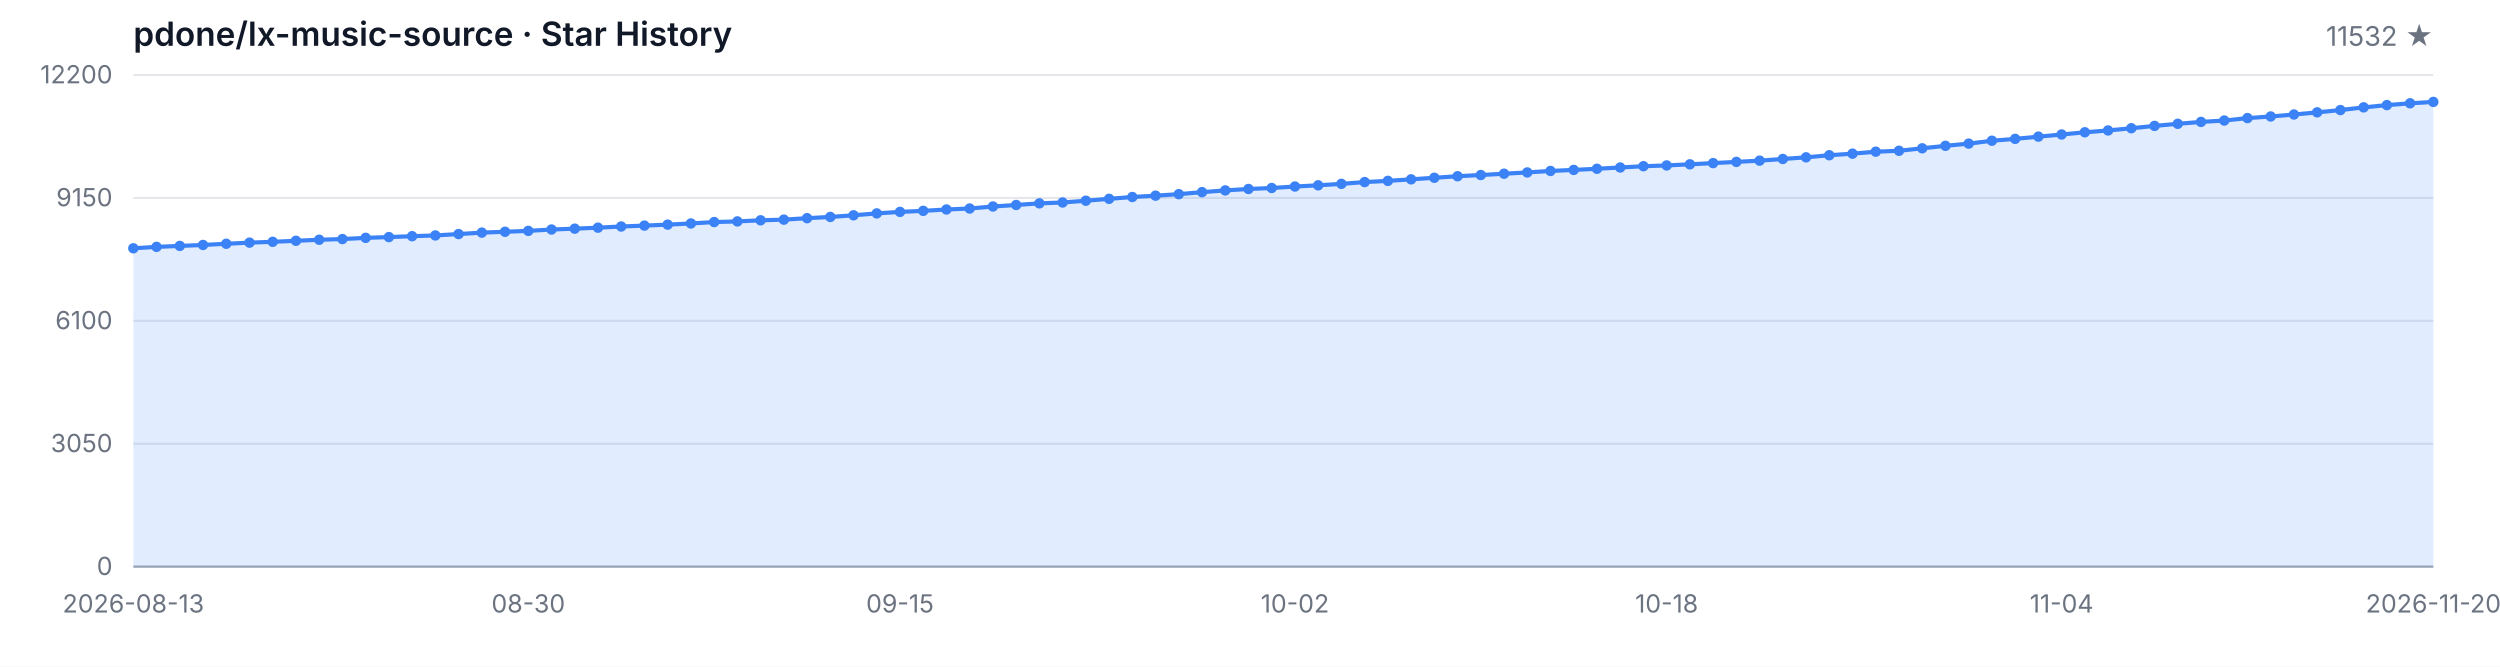
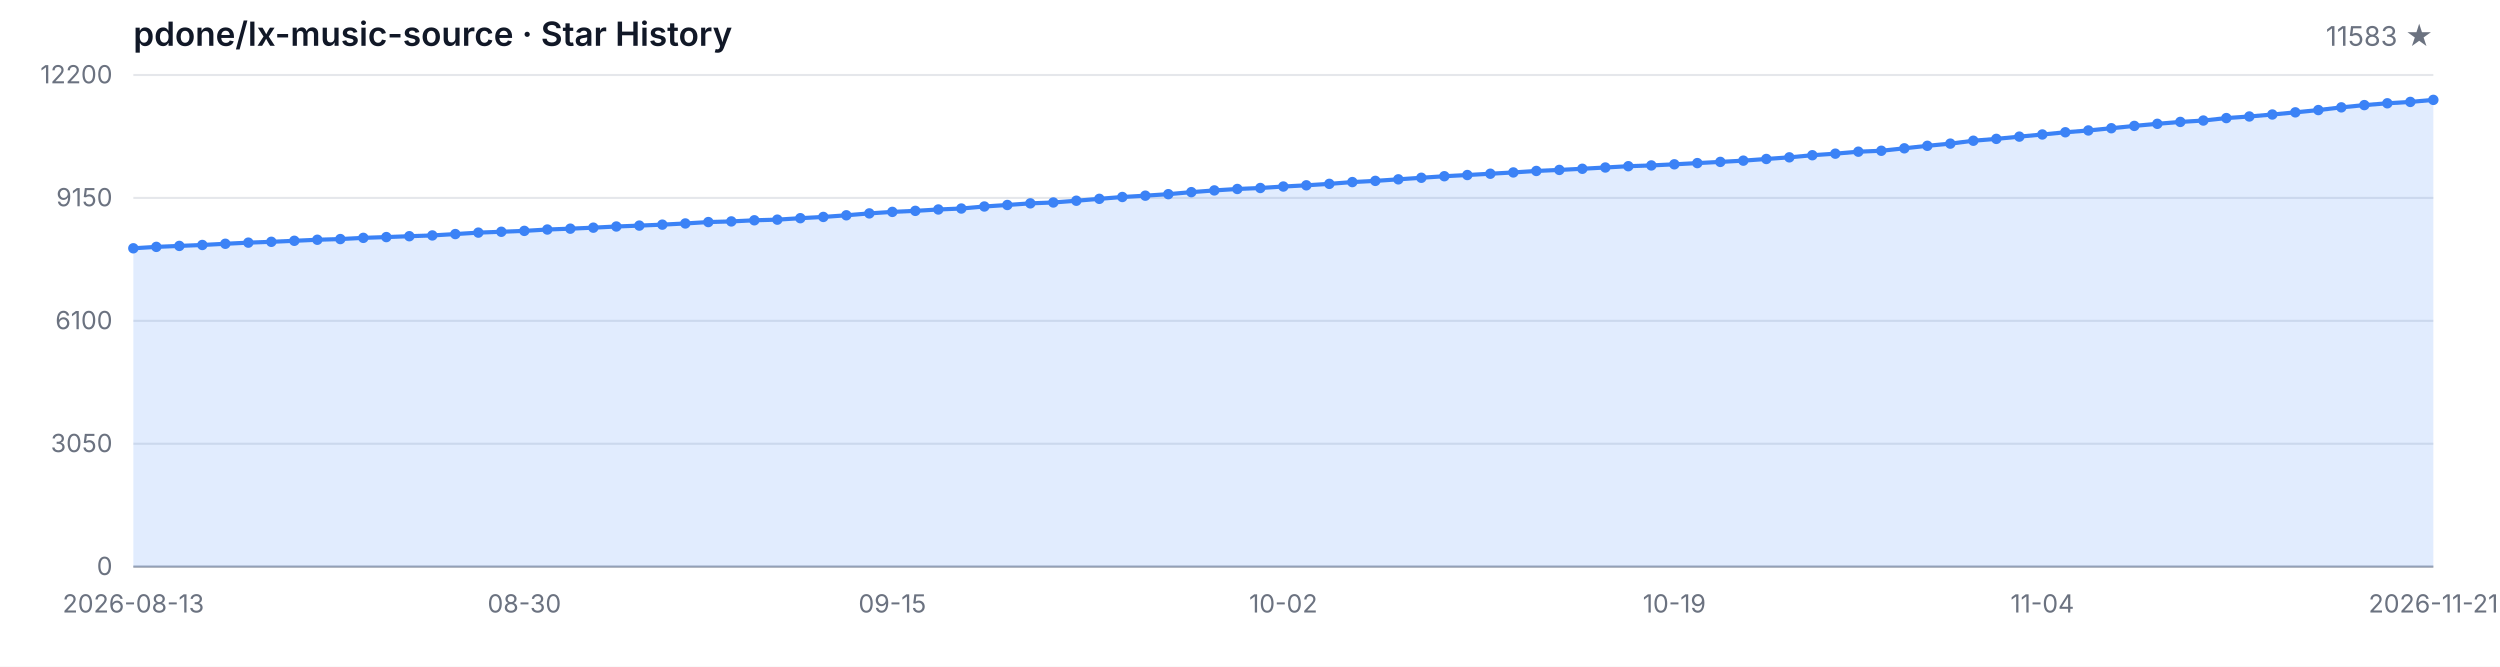
<svg xmlns="http://www.w3.org/2000/svg" width="1200" height="320" viewBox="0 0 1200 320" role="img" aria-label="Star History">
  <style>
  .bg { fill: #ffffff; }
  .grid { stroke: #e5e7eb; stroke-width: 1; }
  .axis { stroke: #9ca3af; stroke-width: 1; }
  .area { fill: rgba(59, 130, 246, 0.15); }
  .line { fill: none; stroke: #3b82f6; stroke-width: 2; stroke-linejoin: round; stroke-linecap: round; }
  .dot { fill: #3b82f6; }
  .tlabel { fill: #6b7280; font-family: -apple-system, BlinkMacSystemFont, 'Segoe UI', sans-serif; font-size: 12px; }
  .title { fill: #111827; font-family: -apple-system, BlinkMacSystemFont, 'Segoe UI', sans-serif; font-size: 16px; font-weight: 600; }
  .subtitle { fill: #6b7280; font-family: -apple-system, BlinkMacSystemFont, 'Segoe UI', sans-serif; font-size: 13px; }
  @media (prefers-color-scheme: dark) {
    .bg { fill: #0d1117; }
    .grid { stroke: #21262d; }
    .axis { stroke: #484f58; }
    .area { fill: rgba(58, 132, 255, 0.18); }
    .line { stroke: #58a6ff; }
    .dot { fill: #58a6ff; }
    .tlabel { fill: #8b949e; }
    .title { fill: #c9d1d9; }
    .subtitle { fill: #8b949e; }
  }
</style>
  <rect class="bg" width="1200" height="320" />
  <text class="title" x="64" y="22">pdone/lx-music-source · Star History</text>
-   <text class="subtitle" x="1168" y="22" text-anchor="end">11532 ★</text>
+   <text class="subtitle" x="1168" y="22" text-anchor="end">11583 ★</text>
  <line class="grid" x1="64" y1="272.00" x2="1168" y2="272.00" />
  <line class="grid" x1="64" y1="213.00" x2="1168" y2="213.00" />
  <line class="grid" x1="64" y1="154.00" x2="1168" y2="154.00" />
  <line class="grid" x1="64" y1="95.00" x2="1168" y2="95.00" />
  <line class="grid" x1="64" y1="36.00" x2="1168" y2="36.00" />
  <text class="tlabel" x="54" y="276.00" text-anchor="end">0</text>
  <text class="tlabel" x="54" y="217.00" text-anchor="end">3050</text>
  <text class="tlabel" x="54" y="158.00" text-anchor="end">6100</text>
  <text class="tlabel" x="54" y="99.00" text-anchor="end">9150</text>
  <text class="tlabel" x="54" y="40.00" text-anchor="end">12200</text>
  <line class="axis" x1="64" y1="272" x2="1168" y2="272" />
-   <path class="area" d="M 64.00 272.00 L 64.00 119.18 L 75.15 118.50 L 86.30 118.04 L 97.45 117.59 L 108.61 117.01 L 119.76 116.47 L 130.91 116.07 L 142.06 115.58 L 153.21 115.08 L 164.36 114.75 L 175.52 114.17 L 186.67 113.80 L 197.82 113.38 L 208.97 113.01 L 220.12 112.35 L 231.27 111.66 L 242.42 111.25 L 253.58 110.82 L 264.73 110.17 L 275.88 109.76 L 287.03 109.28 L 298.18 108.72 L 309.33 108.29 L 320.48 107.83 L 331.64 107.26 L 342.79 106.59 L 353.94 106.28 L 365.09 105.74 L 376.24 105.43 L 387.39 104.73 L 398.55 104.13 L 409.70 103.34 L 420.85 102.43 L 432.00 101.71 L 443.15 101.21 L 454.30 100.55 L 465.45 100.09 L 476.61 99.12 L 487.76 98.39 L 498.91 97.61 L 510.06 97.19 L 521.21 96.35 L 532.36 95.44 L 543.52 94.56 L 554.67 93.92 L 565.82 93.20 L 576.97 92.23 L 588.12 91.40 L 599.27 90.71 L 610.42 90.24 L 621.58 89.53 L 632.73 88.95 L 643.88 88.25 L 655.03 87.40 L 666.18 86.82 L 677.33 86.08 L 688.48 85.33 L 699.64 84.59 L 710.79 84.01 L 721.94 83.39 L 733.09 82.77 L 744.24 82.06 L 755.39 81.56 L 766.55 81.01 L 777.70 80.40 L 788.85 79.78 L 800.00 79.41 L 811.15 78.87 L 822.30 78.29 L 833.45 77.71 L 844.61 77.11 L 855.76 76.31 L 866.91 75.52 L 878.06 74.51 L 889.21 73.76 L 900.36 72.81 L 911.52 72.37 L 922.67 71.19 L 933.82 69.99 L 944.97 68.94 L 956.12 67.55 L 967.27 66.66 L 978.42 65.58 L 989.58 64.55 L 1000.73 63.49 L 1011.88 62.62 L 1023.03 61.55 L 1034.18 60.43 L 1045.33 59.43 L 1056.48 58.52 L 1067.64 57.86 L 1078.79 56.68 L 1089.94 55.91 L 1101.09 54.96 L 1112.24 53.93 L 1123.39 52.83 L 1134.55 51.53 L 1145.70 50.45 L 1156.85 49.58 L 1168.00 48.92 L 1168.00 272.00 Z" />
-   <path class="line" d="M 64.00 119.18 L 75.15 118.50 L 86.30 118.04 L 97.45 117.59 L 108.61 117.01 L 119.76 116.47 L 130.91 116.07 L 142.06 115.58 L 153.21 115.08 L 164.36 114.75 L 175.52 114.17 L 186.67 113.80 L 197.82 113.38 L 208.97 113.01 L 220.12 112.35 L 231.27 111.66 L 242.42 111.25 L 253.58 110.82 L 264.73 110.17 L 275.88 109.76 L 287.03 109.28 L 298.18 108.72 L 309.33 108.29 L 320.48 107.83 L 331.64 107.26 L 342.79 106.59 L 353.94 106.28 L 365.09 105.74 L 376.24 105.43 L 387.39 104.73 L 398.55 104.13 L 409.70 103.34 L 420.85 102.43 L 432.00 101.71 L 443.15 101.21 L 454.30 100.55 L 465.45 100.09 L 476.61 99.12 L 487.76 98.39 L 498.91 97.61 L 510.06 97.19 L 521.21 96.35 L 532.36 95.44 L 543.52 94.56 L 554.67 93.92 L 565.82 93.20 L 576.97 92.23 L 588.12 91.40 L 599.27 90.71 L 610.42 90.24 L 621.58 89.53 L 632.73 88.95 L 643.88 88.25 L 655.03 87.40 L 666.18 86.82 L 677.33 86.08 L 688.48 85.33 L 699.64 84.59 L 710.79 84.01 L 721.94 83.39 L 733.09 82.77 L 744.24 82.06 L 755.39 81.56 L 766.55 81.01 L 777.70 80.40 L 788.85 79.78 L 800.00 79.41 L 811.15 78.87 L 822.30 78.29 L 833.45 77.71 L 844.61 77.11 L 855.76 76.31 L 866.91 75.52 L 878.06 74.51 L 889.21 73.76 L 900.36 72.81 L 911.52 72.37 L 922.67 71.19 L 933.82 69.99 L 944.97 68.94 L 956.12 67.55 L 967.27 66.66 L 978.42 65.58 L 989.58 64.55 L 1000.73 63.49 L 1011.88 62.62 L 1023.03 61.55 L 1034.18 60.43 L 1045.33 59.43 L 1056.48 58.52 L 1067.64 57.86 L 1078.79 56.68 L 1089.94 55.91 L 1101.09 54.96 L 1112.24 53.93 L 1123.39 52.83 L 1134.55 51.53 L 1145.70 50.45 L 1156.85 49.58 L 1168.00 48.92" />
+   <path class="area" d="M 64.00 272.00 L 64.00 119.18 L 75.04 118.50 L 86.08 118.04 L 97.12 117.59 L 108.16 117.01 L 119.20 116.47 L 130.24 116.07 L 141.28 115.58 L 152.32 115.08 L 163.36 114.75 L 174.40 114.17 L 185.44 113.80 L 196.48 113.38 L 207.52 113.01 L 218.56 112.35 L 229.60 111.66 L 240.64 111.25 L 251.68 110.82 L 262.72 110.17 L 273.76 109.76 L 284.80 109.28 L 295.84 108.72 L 306.88 108.29 L 317.92 107.83 L 328.96 107.26 L 340.00 106.59 L 351.04 106.28 L 362.08 105.74 L 373.12 105.43 L 384.16 104.73 L 395.20 104.13 L 406.24 103.34 L 417.28 102.43 L 428.32 101.71 L 439.36 101.21 L 450.40 100.55 L 461.44 100.09 L 472.48 99.12 L 483.52 98.39 L 494.56 97.61 L 505.60 97.19 L 516.64 96.35 L 527.68 95.44 L 538.72 94.56 L 549.76 93.92 L 560.80 93.20 L 571.84 92.23 L 582.88 91.40 L 593.92 90.71 L 604.96 90.24 L 616.00 89.53 L 627.04 88.95 L 638.08 88.25 L 649.12 87.40 L 660.16 86.82 L 671.20 86.08 L 682.24 85.33 L 693.28 84.59 L 704.32 84.01 L 715.36 83.39 L 726.40 82.77 L 737.44 82.06 L 748.48 81.56 L 759.52 81.01 L 770.56 80.40 L 781.60 79.78 L 792.64 79.41 L 803.68 78.87 L 814.72 78.29 L 825.76 77.71 L 836.80 77.11 L 847.84 76.31 L 858.88 75.52 L 869.92 74.51 L 880.96 73.76 L 892.00 72.81 L 903.04 72.37 L 914.08 71.19 L 925.12 69.99 L 936.16 68.94 L 947.20 67.55 L 958.24 66.66 L 969.28 65.58 L 980.32 64.55 L 991.36 63.49 L 1002.40 62.62 L 1013.44 61.55 L 1024.48 60.43 L 1035.52 59.43 L 1046.56 58.52 L 1057.60 57.86 L 1068.64 56.68 L 1079.68 55.91 L 1090.72 54.96 L 1101.76 53.93 L 1112.80 52.83 L 1123.84 51.53 L 1134.88 50.45 L 1145.92 49.58 L 1156.96 48.92 L 1168.00 47.94 L 1168.00 272.00 Z" />
+   <path class="line" d="M 64.00 119.18 L 75.04 118.50 L 86.08 118.04 L 97.12 117.59 L 108.16 117.01 L 119.20 116.47 L 130.24 116.07 L 141.28 115.58 L 152.32 115.08 L 163.36 114.75 L 174.40 114.17 L 185.44 113.80 L 196.48 113.38 L 207.52 113.01 L 218.56 112.35 L 229.60 111.66 L 240.64 111.25 L 251.68 110.82 L 262.72 110.17 L 273.76 109.76 L 284.80 109.28 L 295.84 108.72 L 306.88 108.29 L 317.92 107.83 L 328.96 107.26 L 340.00 106.59 L 351.04 106.28 L 362.08 105.74 L 373.12 105.43 L 384.16 104.73 L 395.20 104.13 L 406.24 103.34 L 417.28 102.43 L 428.32 101.71 L 439.36 101.21 L 450.40 100.55 L 461.44 100.09 L 472.48 99.12 L 483.52 98.39 L 494.56 97.61 L 505.60 97.19 L 516.64 96.35 L 527.68 95.44 L 538.72 94.56 L 549.76 93.92 L 560.80 93.20 L 571.84 92.23 L 582.88 91.40 L 593.92 90.71 L 604.96 90.24 L 616.00 89.53 L 627.04 88.95 L 638.08 88.25 L 649.12 87.40 L 660.16 86.82 L 671.20 86.08 L 682.24 85.33 L 693.28 84.59 L 704.32 84.01 L 715.36 83.39 L 726.40 82.77 L 737.44 82.06 L 748.48 81.56 L 759.52 81.01 L 770.56 80.40 L 781.60 79.78 L 792.64 79.41 L 803.68 78.87 L 814.72 78.29 L 825.76 77.71 L 836.80 77.11 L 847.84 76.31 L 858.88 75.52 L 869.92 74.51 L 880.96 73.76 L 892.00 72.81 L 903.04 72.37 L 914.08 71.19 L 925.12 69.99 L 936.16 68.94 L 947.20 67.55 L 958.24 66.66 L 969.28 65.58 L 980.32 64.55 L 991.36 63.49 L 1002.40 62.62 L 1013.44 61.55 L 1024.48 60.43 L 1035.52 59.43 L 1046.56 58.52 L 1057.60 57.86 L 1068.64 56.68 L 1079.68 55.91 L 1090.72 54.96 L 1101.76 53.93 L 1112.80 52.83 L 1123.84 51.53 L 1134.88 50.45 L 1145.92 49.58 L 1156.96 48.92 L 1168.00 47.94" />
  <circle class="dot" cx="64.00" cy="119.18" r="2.5" />
-   <circle class="dot" cx="75.15" cy="118.50" r="2.5" />
-   <circle class="dot" cx="86.30" cy="118.04" r="2.5" />
-   <circle class="dot" cx="97.45" cy="117.59" r="2.5" />
-   <circle class="dot" cx="108.61" cy="117.01" r="2.5" />
-   <circle class="dot" cx="119.76" cy="116.47" r="2.5" />
-   <circle class="dot" cx="130.91" cy="116.07" r="2.5" />
-   <circle class="dot" cx="142.06" cy="115.58" r="2.5" />
-   <circle class="dot" cx="153.21" cy="115.08" r="2.5" />
-   <circle class="dot" cx="164.36" cy="114.75" r="2.5" />
-   <circle class="dot" cx="175.52" cy="114.17" r="2.5" />
-   <circle class="dot" cx="186.67" cy="113.80" r="2.5" />
-   <circle class="dot" cx="197.82" cy="113.38" r="2.5" />
-   <circle class="dot" cx="208.97" cy="113.01" r="2.5" />
-   <circle class="dot" cx="220.12" cy="112.35" r="2.5" />
-   <circle class="dot" cx="231.27" cy="111.66" r="2.5" />
-   <circle class="dot" cx="242.42" cy="111.25" r="2.5" />
-   <circle class="dot" cx="253.58" cy="110.82" r="2.5" />
-   <circle class="dot" cx="264.73" cy="110.17" r="2.5" />
-   <circle class="dot" cx="275.88" cy="109.76" r="2.5" />
-   <circle class="dot" cx="287.03" cy="109.28" r="2.5" />
-   <circle class="dot" cx="298.18" cy="108.72" r="2.5" />
-   <circle class="dot" cx="309.33" cy="108.29" r="2.5" />
-   <circle class="dot" cx="320.48" cy="107.83" r="2.5" />
-   <circle class="dot" cx="331.64" cy="107.26" r="2.5" />
-   <circle class="dot" cx="342.79" cy="106.59" r="2.5" />
-   <circle class="dot" cx="353.94" cy="106.28" r="2.5" />
-   <circle class="dot" cx="365.09" cy="105.74" r="2.5" />
-   <circle class="dot" cx="376.24" cy="105.43" r="2.5" />
-   <circle class="dot" cx="387.39" cy="104.73" r="2.5" />
-   <circle class="dot" cx="398.55" cy="104.13" r="2.5" />
-   <circle class="dot" cx="409.70" cy="103.34" r="2.5" />
-   <circle class="dot" cx="420.85" cy="102.43" r="2.5" />
-   <circle class="dot" cx="432.00" cy="101.71" r="2.5" />
-   <circle class="dot" cx="443.15" cy="101.21" r="2.5" />
-   <circle class="dot" cx="454.30" cy="100.55" r="2.5" />
-   <circle class="dot" cx="465.45" cy="100.09" r="2.5" />
-   <circle class="dot" cx="476.61" cy="99.12" r="2.5" />
-   <circle class="dot" cx="487.76" cy="98.39" r="2.5" />
-   <circle class="dot" cx="498.91" cy="97.61" r="2.5" />
-   <circle class="dot" cx="510.06" cy="97.19" r="2.5" />
-   <circle class="dot" cx="521.21" cy="96.35" r="2.5" />
-   <circle class="dot" cx="532.36" cy="95.44" r="2.5" />
-   <circle class="dot" cx="543.52" cy="94.56" r="2.5" />
-   <circle class="dot" cx="554.67" cy="93.92" r="2.5" />
-   <circle class="dot" cx="565.82" cy="93.20" r="2.5" />
-   <circle class="dot" cx="576.97" cy="92.23" r="2.5" />
-   <circle class="dot" cx="588.12" cy="91.40" r="2.5" />
-   <circle class="dot" cx="599.27" cy="90.71" r="2.5" />
-   <circle class="dot" cx="610.42" cy="90.24" r="2.5" />
-   <circle class="dot" cx="621.58" cy="89.53" r="2.5" />
-   <circle class="dot" cx="632.73" cy="88.95" r="2.5" />
-   <circle class="dot" cx="643.88" cy="88.25" r="2.5" />
-   <circle class="dot" cx="655.03" cy="87.40" r="2.5" />
-   <circle class="dot" cx="666.18" cy="86.82" r="2.5" />
-   <circle class="dot" cx="677.33" cy="86.08" r="2.5" />
-   <circle class="dot" cx="688.48" cy="85.33" r="2.5" />
-   <circle class="dot" cx="699.64" cy="84.59" r="2.5" />
-   <circle class="dot" cx="710.79" cy="84.01" r="2.5" />
-   <circle class="dot" cx="721.94" cy="83.39" r="2.5" />
-   <circle class="dot" cx="733.09" cy="82.77" r="2.5" />
-   <circle class="dot" cx="744.24" cy="82.06" r="2.5" />
-   <circle class="dot" cx="755.39" cy="81.56" r="2.5" />
-   <circle class="dot" cx="766.55" cy="81.01" r="2.5" />
-   <circle class="dot" cx="777.70" cy="80.40" r="2.5" />
-   <circle class="dot" cx="788.85" cy="79.78" r="2.5" />
-   <circle class="dot" cx="800.00" cy="79.41" r="2.5" />
-   <circle class="dot" cx="811.15" cy="78.87" r="2.5" />
-   <circle class="dot" cx="822.30" cy="78.29" r="2.5" />
-   <circle class="dot" cx="833.45" cy="77.71" r="2.5" />
-   <circle class="dot" cx="844.61" cy="77.11" r="2.5" />
-   <circle class="dot" cx="855.76" cy="76.31" r="2.5" />
-   <circle class="dot" cx="866.91" cy="75.52" r="2.5" />
-   <circle class="dot" cx="878.06" cy="74.51" r="2.5" />
-   <circle class="dot" cx="889.21" cy="73.76" r="2.5" />
-   <circle class="dot" cx="900.36" cy="72.81" r="2.5" />
-   <circle class="dot" cx="911.52" cy="72.37" r="2.5" />
-   <circle class="dot" cx="922.67" cy="71.19" r="2.5" />
-   <circle class="dot" cx="933.82" cy="69.99" r="2.5" />
-   <circle class="dot" cx="944.97" cy="68.94" r="2.5" />
-   <circle class="dot" cx="956.12" cy="67.55" r="2.5" />
-   <circle class="dot" cx="967.27" cy="66.66" r="2.5" />
-   <circle class="dot" cx="978.42" cy="65.58" r="2.5" />
-   <circle class="dot" cx="989.58" cy="64.55" r="2.5" />
-   <circle class="dot" cx="1000.73" cy="63.49" r="2.5" />
-   <circle class="dot" cx="1011.88" cy="62.62" r="2.5" />
-   <circle class="dot" cx="1023.03" cy="61.55" r="2.5" />
-   <circle class="dot" cx="1034.18" cy="60.43" r="2.5" />
-   <circle class="dot" cx="1045.33" cy="59.43" r="2.5" />
-   <circle class="dot" cx="1056.48" cy="58.52" r="2.5" />
-   <circle class="dot" cx="1067.64" cy="57.86" r="2.5" />
-   <circle class="dot" cx="1078.79" cy="56.68" r="2.5" />
-   <circle class="dot" cx="1089.94" cy="55.91" r="2.5" />
-   <circle class="dot" cx="1101.09" cy="54.96" r="2.5" />
-   <circle class="dot" cx="1112.24" cy="53.93" r="2.5" />
-   <circle class="dot" cx="1123.39" cy="52.83" r="2.5" />
-   <circle class="dot" cx="1134.55" cy="51.53" r="2.5" />
-   <circle class="dot" cx="1145.70" cy="50.45" r="2.5" />
-   <circle class="dot" cx="1156.85" cy="49.58" r="2.5" />
-   <circle class="dot" cx="1168.00" cy="48.92" r="2.5" />
+   <circle class="dot" cx="75.04" cy="118.50" r="2.5" />
+   <circle class="dot" cx="86.08" cy="118.04" r="2.5" />
+   <circle class="dot" cx="97.12" cy="117.59" r="2.5" />
+   <circle class="dot" cx="108.16" cy="117.01" r="2.5" />
+   <circle class="dot" cx="119.20" cy="116.47" r="2.5" />
+   <circle class="dot" cx="130.24" cy="116.07" r="2.5" />
+   <circle class="dot" cx="141.28" cy="115.58" r="2.5" />
+   <circle class="dot" cx="152.32" cy="115.08" r="2.5" />
+   <circle class="dot" cx="163.36" cy="114.75" r="2.5" />
+   <circle class="dot" cx="174.40" cy="114.17" r="2.5" />
+   <circle class="dot" cx="185.44" cy="113.80" r="2.5" />
+   <circle class="dot" cx="196.48" cy="113.38" r="2.5" />
+   <circle class="dot" cx="207.52" cy="113.01" r="2.5" />
+   <circle class="dot" cx="218.56" cy="112.35" r="2.5" />
+   <circle class="dot" cx="229.60" cy="111.66" r="2.5" />
+   <circle class="dot" cx="240.64" cy="111.25" r="2.5" />
+   <circle class="dot" cx="251.68" cy="110.82" r="2.5" />
+   <circle class="dot" cx="262.72" cy="110.17" r="2.5" />
+   <circle class="dot" cx="273.76" cy="109.76" r="2.5" />
+   <circle class="dot" cx="284.80" cy="109.28" r="2.5" />
+   <circle class="dot" cx="295.84" cy="108.72" r="2.5" />
+   <circle class="dot" cx="306.88" cy="108.29" r="2.5" />
+   <circle class="dot" cx="317.92" cy="107.83" r="2.5" />
+   <circle class="dot" cx="328.96" cy="107.26" r="2.5" />
+   <circle class="dot" cx="340.00" cy="106.59" r="2.5" />
+   <circle class="dot" cx="351.04" cy="106.28" r="2.5" />
+   <circle class="dot" cx="362.08" cy="105.74" r="2.5" />
+   <circle class="dot" cx="373.12" cy="105.43" r="2.5" />
+   <circle class="dot" cx="384.16" cy="104.73" r="2.5" />
+   <circle class="dot" cx="395.20" cy="104.13" r="2.5" />
+   <circle class="dot" cx="406.24" cy="103.34" r="2.5" />
+   <circle class="dot" cx="417.28" cy="102.43" r="2.5" />
+   <circle class="dot" cx="428.32" cy="101.71" r="2.5" />
+   <circle class="dot" cx="439.36" cy="101.21" r="2.5" />
+   <circle class="dot" cx="450.40" cy="100.55" r="2.5" />
+   <circle class="dot" cx="461.44" cy="100.09" r="2.5" />
+   <circle class="dot" cx="472.48" cy="99.12" r="2.5" />
+   <circle class="dot" cx="483.52" cy="98.39" r="2.5" />
+   <circle class="dot" cx="494.56" cy="97.61" r="2.5" />
+   <circle class="dot" cx="505.60" cy="97.19" r="2.5" />
+   <circle class="dot" cx="516.64" cy="96.35" r="2.5" />
+   <circle class="dot" cx="527.68" cy="95.44" r="2.5" />
+   <circle class="dot" cx="538.72" cy="94.56" r="2.5" />
+   <circle class="dot" cx="549.76" cy="93.92" r="2.5" />
+   <circle class="dot" cx="560.80" cy="93.20" r="2.5" />
+   <circle class="dot" cx="571.84" cy="92.23" r="2.5" />
+   <circle class="dot" cx="582.88" cy="91.40" r="2.5" />
+   <circle class="dot" cx="593.92" cy="90.71" r="2.5" />
+   <circle class="dot" cx="604.96" cy="90.24" r="2.5" />
+   <circle class="dot" cx="616.00" cy="89.53" r="2.5" />
+   <circle class="dot" cx="627.04" cy="88.95" r="2.5" />
+   <circle class="dot" cx="638.08" cy="88.25" r="2.5" />
+   <circle class="dot" cx="649.12" cy="87.40" r="2.5" />
+   <circle class="dot" cx="660.16" cy="86.82" r="2.5" />
+   <circle class="dot" cx="671.20" cy="86.08" r="2.5" />
+   <circle class="dot" cx="682.24" cy="85.33" r="2.5" />
+   <circle class="dot" cx="693.28" cy="84.59" r="2.5" />
+   <circle class="dot" cx="704.32" cy="84.01" r="2.5" />
+   <circle class="dot" cx="715.36" cy="83.39" r="2.5" />
+   <circle class="dot" cx="726.40" cy="82.77" r="2.5" />
+   <circle class="dot" cx="737.44" cy="82.06" r="2.5" />
+   <circle class="dot" cx="748.48" cy="81.56" r="2.5" />
+   <circle class="dot" cx="759.52" cy="81.01" r="2.5" />
+   <circle class="dot" cx="770.56" cy="80.40" r="2.5" />
+   <circle class="dot" cx="781.60" cy="79.78" r="2.5" />
+   <circle class="dot" cx="792.64" cy="79.41" r="2.5" />
+   <circle class="dot" cx="803.68" cy="78.87" r="2.5" />
+   <circle class="dot" cx="814.72" cy="78.29" r="2.5" />
+   <circle class="dot" cx="825.76" cy="77.71" r="2.5" />
+   <circle class="dot" cx="836.80" cy="77.11" r="2.5" />
+   <circle class="dot" cx="847.84" cy="76.31" r="2.5" />
+   <circle class="dot" cx="858.88" cy="75.52" r="2.5" />
+   <circle class="dot" cx="869.92" cy="74.51" r="2.5" />
+   <circle class="dot" cx="880.96" cy="73.76" r="2.5" />
+   <circle class="dot" cx="892.00" cy="72.81" r="2.5" />
+   <circle class="dot" cx="903.04" cy="72.37" r="2.5" />
+   <circle class="dot" cx="914.08" cy="71.19" r="2.5" />
+   <circle class="dot" cx="925.12" cy="69.99" r="2.5" />
+   <circle class="dot" cx="936.16" cy="68.94" r="2.5" />
+   <circle class="dot" cx="947.20" cy="67.55" r="2.5" />
+   <circle class="dot" cx="958.24" cy="66.66" r="2.5" />
+   <circle class="dot" cx="969.28" cy="65.58" r="2.5" />
+   <circle class="dot" cx="980.32" cy="64.55" r="2.5" />
+   <circle class="dot" cx="991.36" cy="63.49" r="2.5" />
+   <circle class="dot" cx="1002.40" cy="62.62" r="2.5" />
+   <circle class="dot" cx="1013.44" cy="61.55" r="2.5" />
+   <circle class="dot" cx="1024.48" cy="60.43" r="2.5" />
+   <circle class="dot" cx="1035.52" cy="59.43" r="2.5" />
+   <circle class="dot" cx="1046.56" cy="58.52" r="2.5" />
+   <circle class="dot" cx="1057.60" cy="57.86" r="2.5" />
+   <circle class="dot" cx="1068.64" cy="56.68" r="2.5" />
+   <circle class="dot" cx="1079.68" cy="55.91" r="2.5" />
+   <circle class="dot" cx="1090.72" cy="54.96" r="2.5" />
+   <circle class="dot" cx="1101.76" cy="53.93" r="2.5" />
+   <circle class="dot" cx="1112.80" cy="52.83" r="2.5" />
+   <circle class="dot" cx="1123.84" cy="51.53" r="2.5" />
+   <circle class="dot" cx="1134.88" cy="50.45" r="2.5" />
+   <circle class="dot" cx="1145.92" cy="49.58" r="2.5" />
+   <circle class="dot" cx="1156.96" cy="48.92" r="2.5" />
+   <circle class="dot" cx="1168.00" cy="47.94" r="2.5" />
  <text class="tlabel" x="64.00" y="294" text-anchor="middle">2026-08-13</text>
-   <text class="tlabel" x="253.58" y="294" text-anchor="middle">08-30</text>
-   <text class="tlabel" x="432.00" y="294" text-anchor="middle">09-15</text>
-   <text class="tlabel" x="621.58" y="294" text-anchor="middle">10-02</text>
-   <text class="tlabel" x="800.00" y="294" text-anchor="middle">10-18</text>
-   <text class="tlabel" x="989.58" y="294" text-anchor="middle">11-04</text>
-   <text class="tlabel" x="1168.00" y="294" text-anchor="middle">2026-11-20</text>
+   <text class="tlabel" x="251.68" y="294" text-anchor="middle">08-30</text>
+   <text class="tlabel" x="428.32" y="294" text-anchor="middle">09-15</text>
+   <text class="tlabel" x="616.00" y="294" text-anchor="middle">10-02</text>
+   <text class="tlabel" x="803.68" y="294" text-anchor="middle">10-19</text>
+   <text class="tlabel" x="980.32" y="294" text-anchor="middle">11-04</text>
+   <text class="tlabel" x="1168.00" y="294" text-anchor="middle">2026-11-21</text>
</svg>
